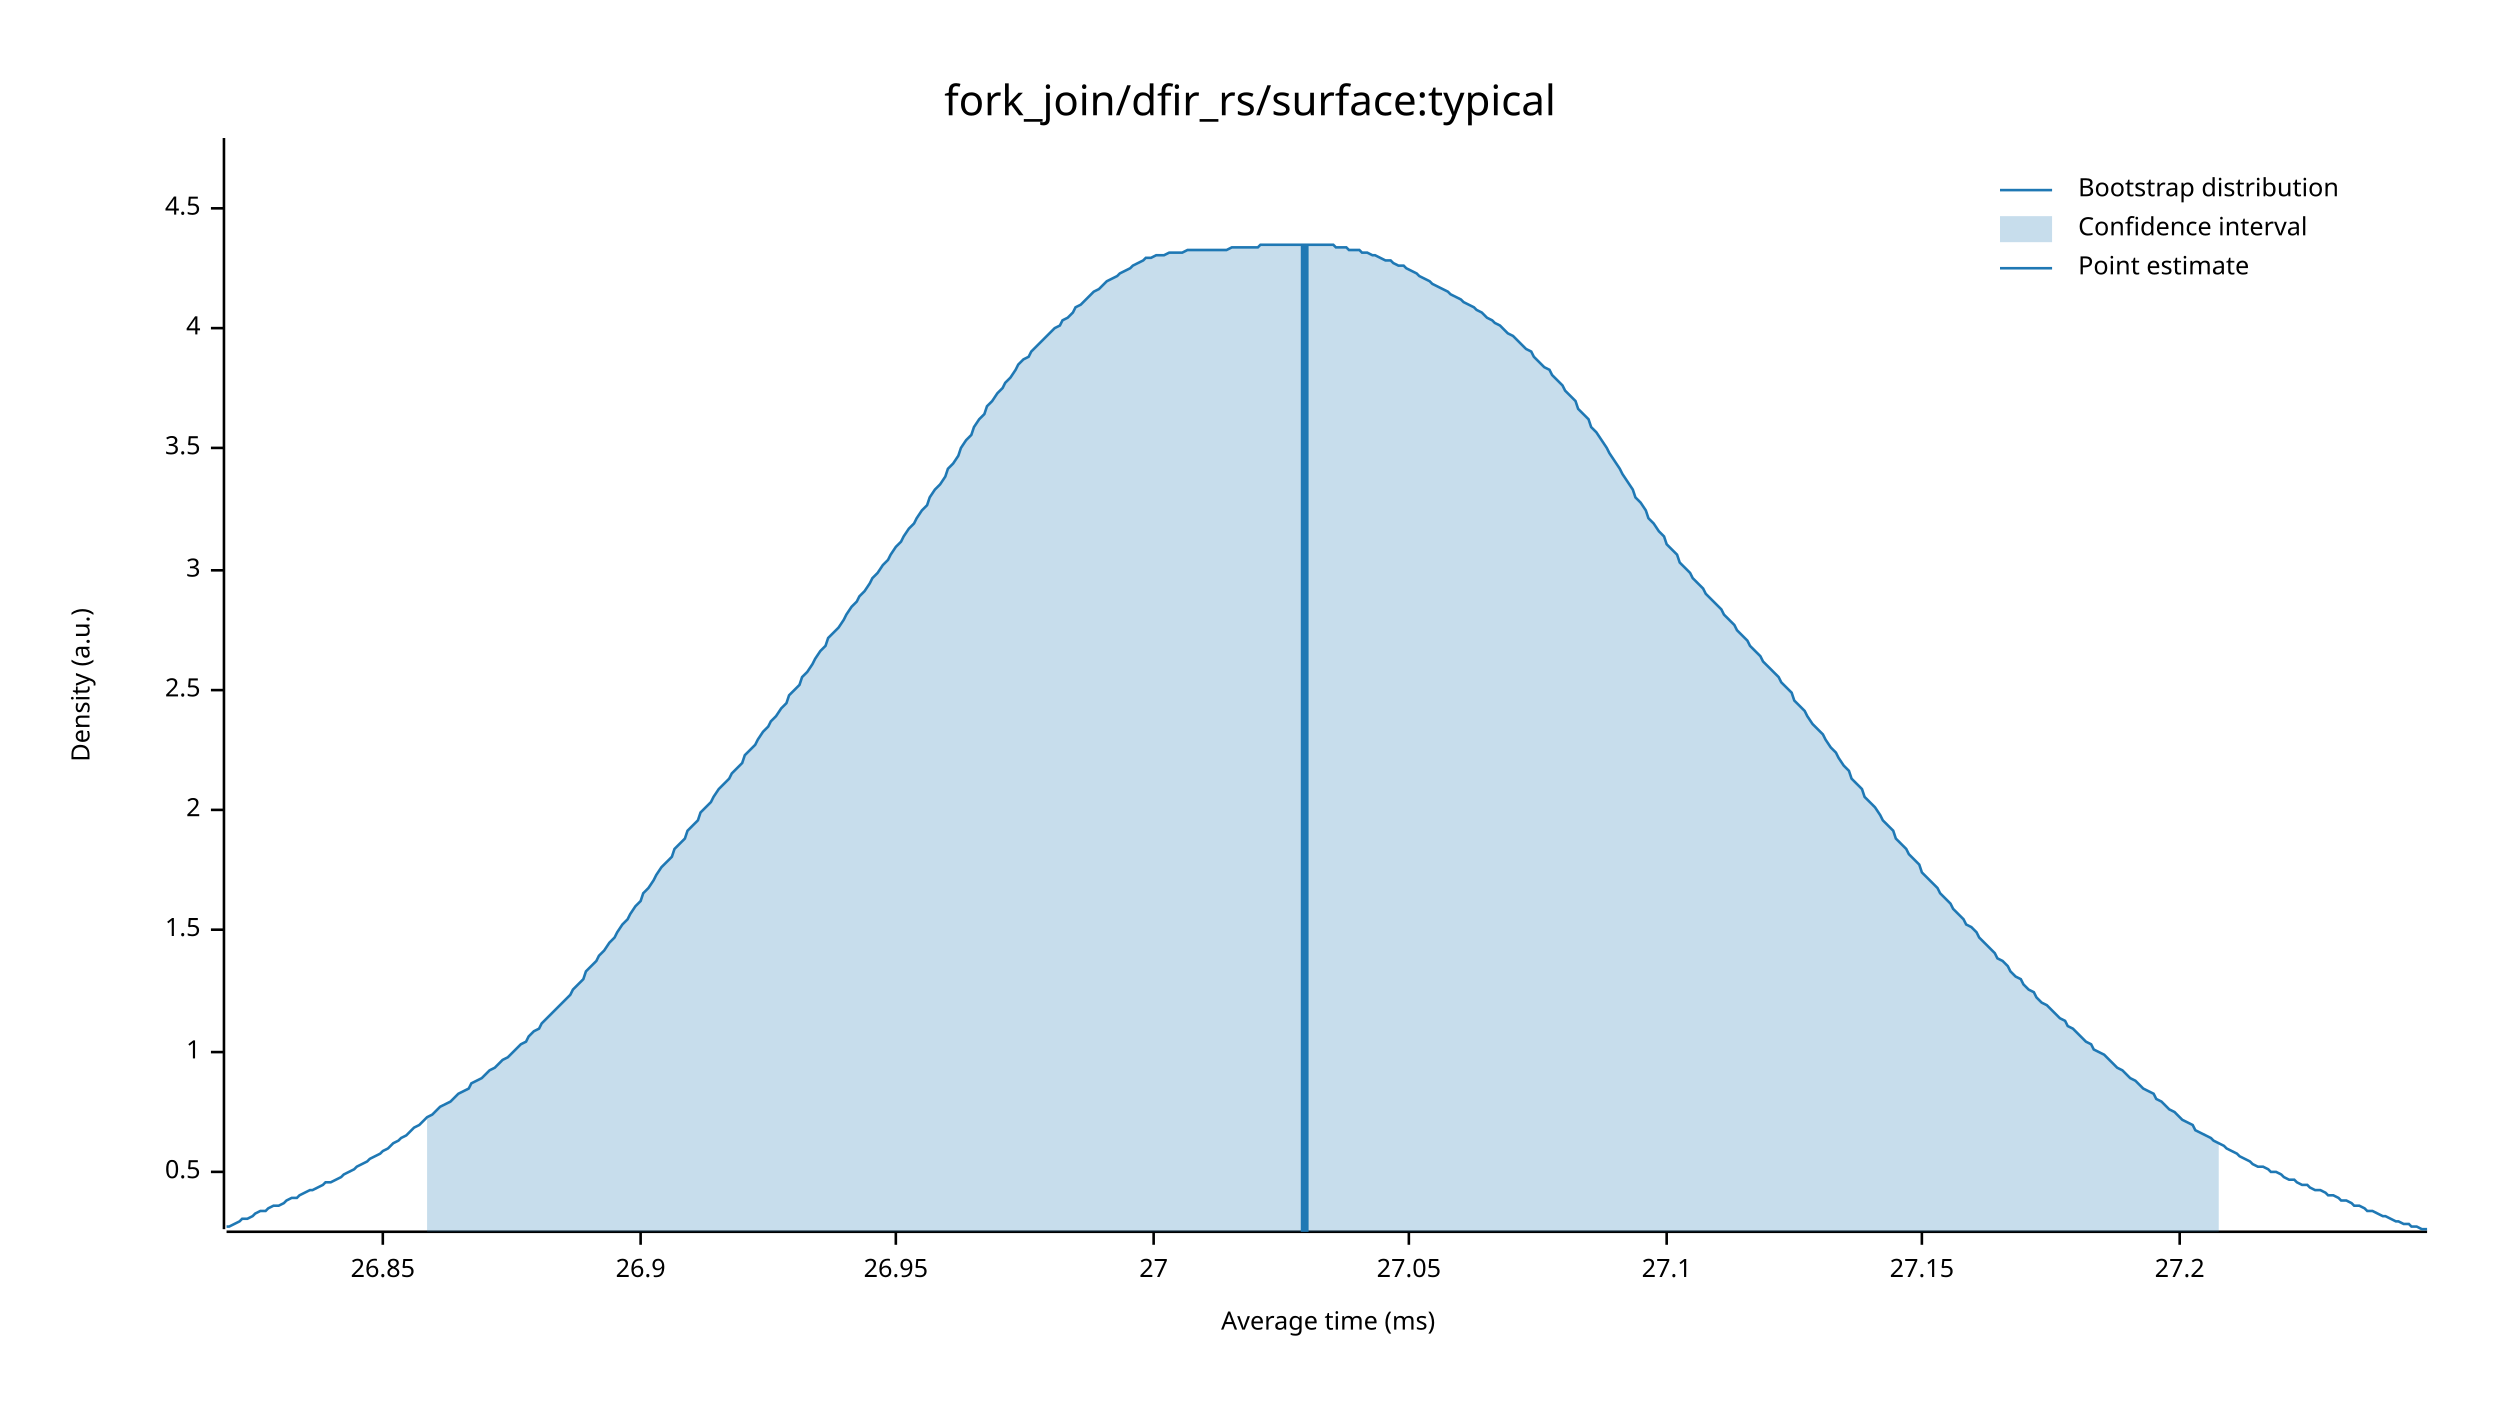
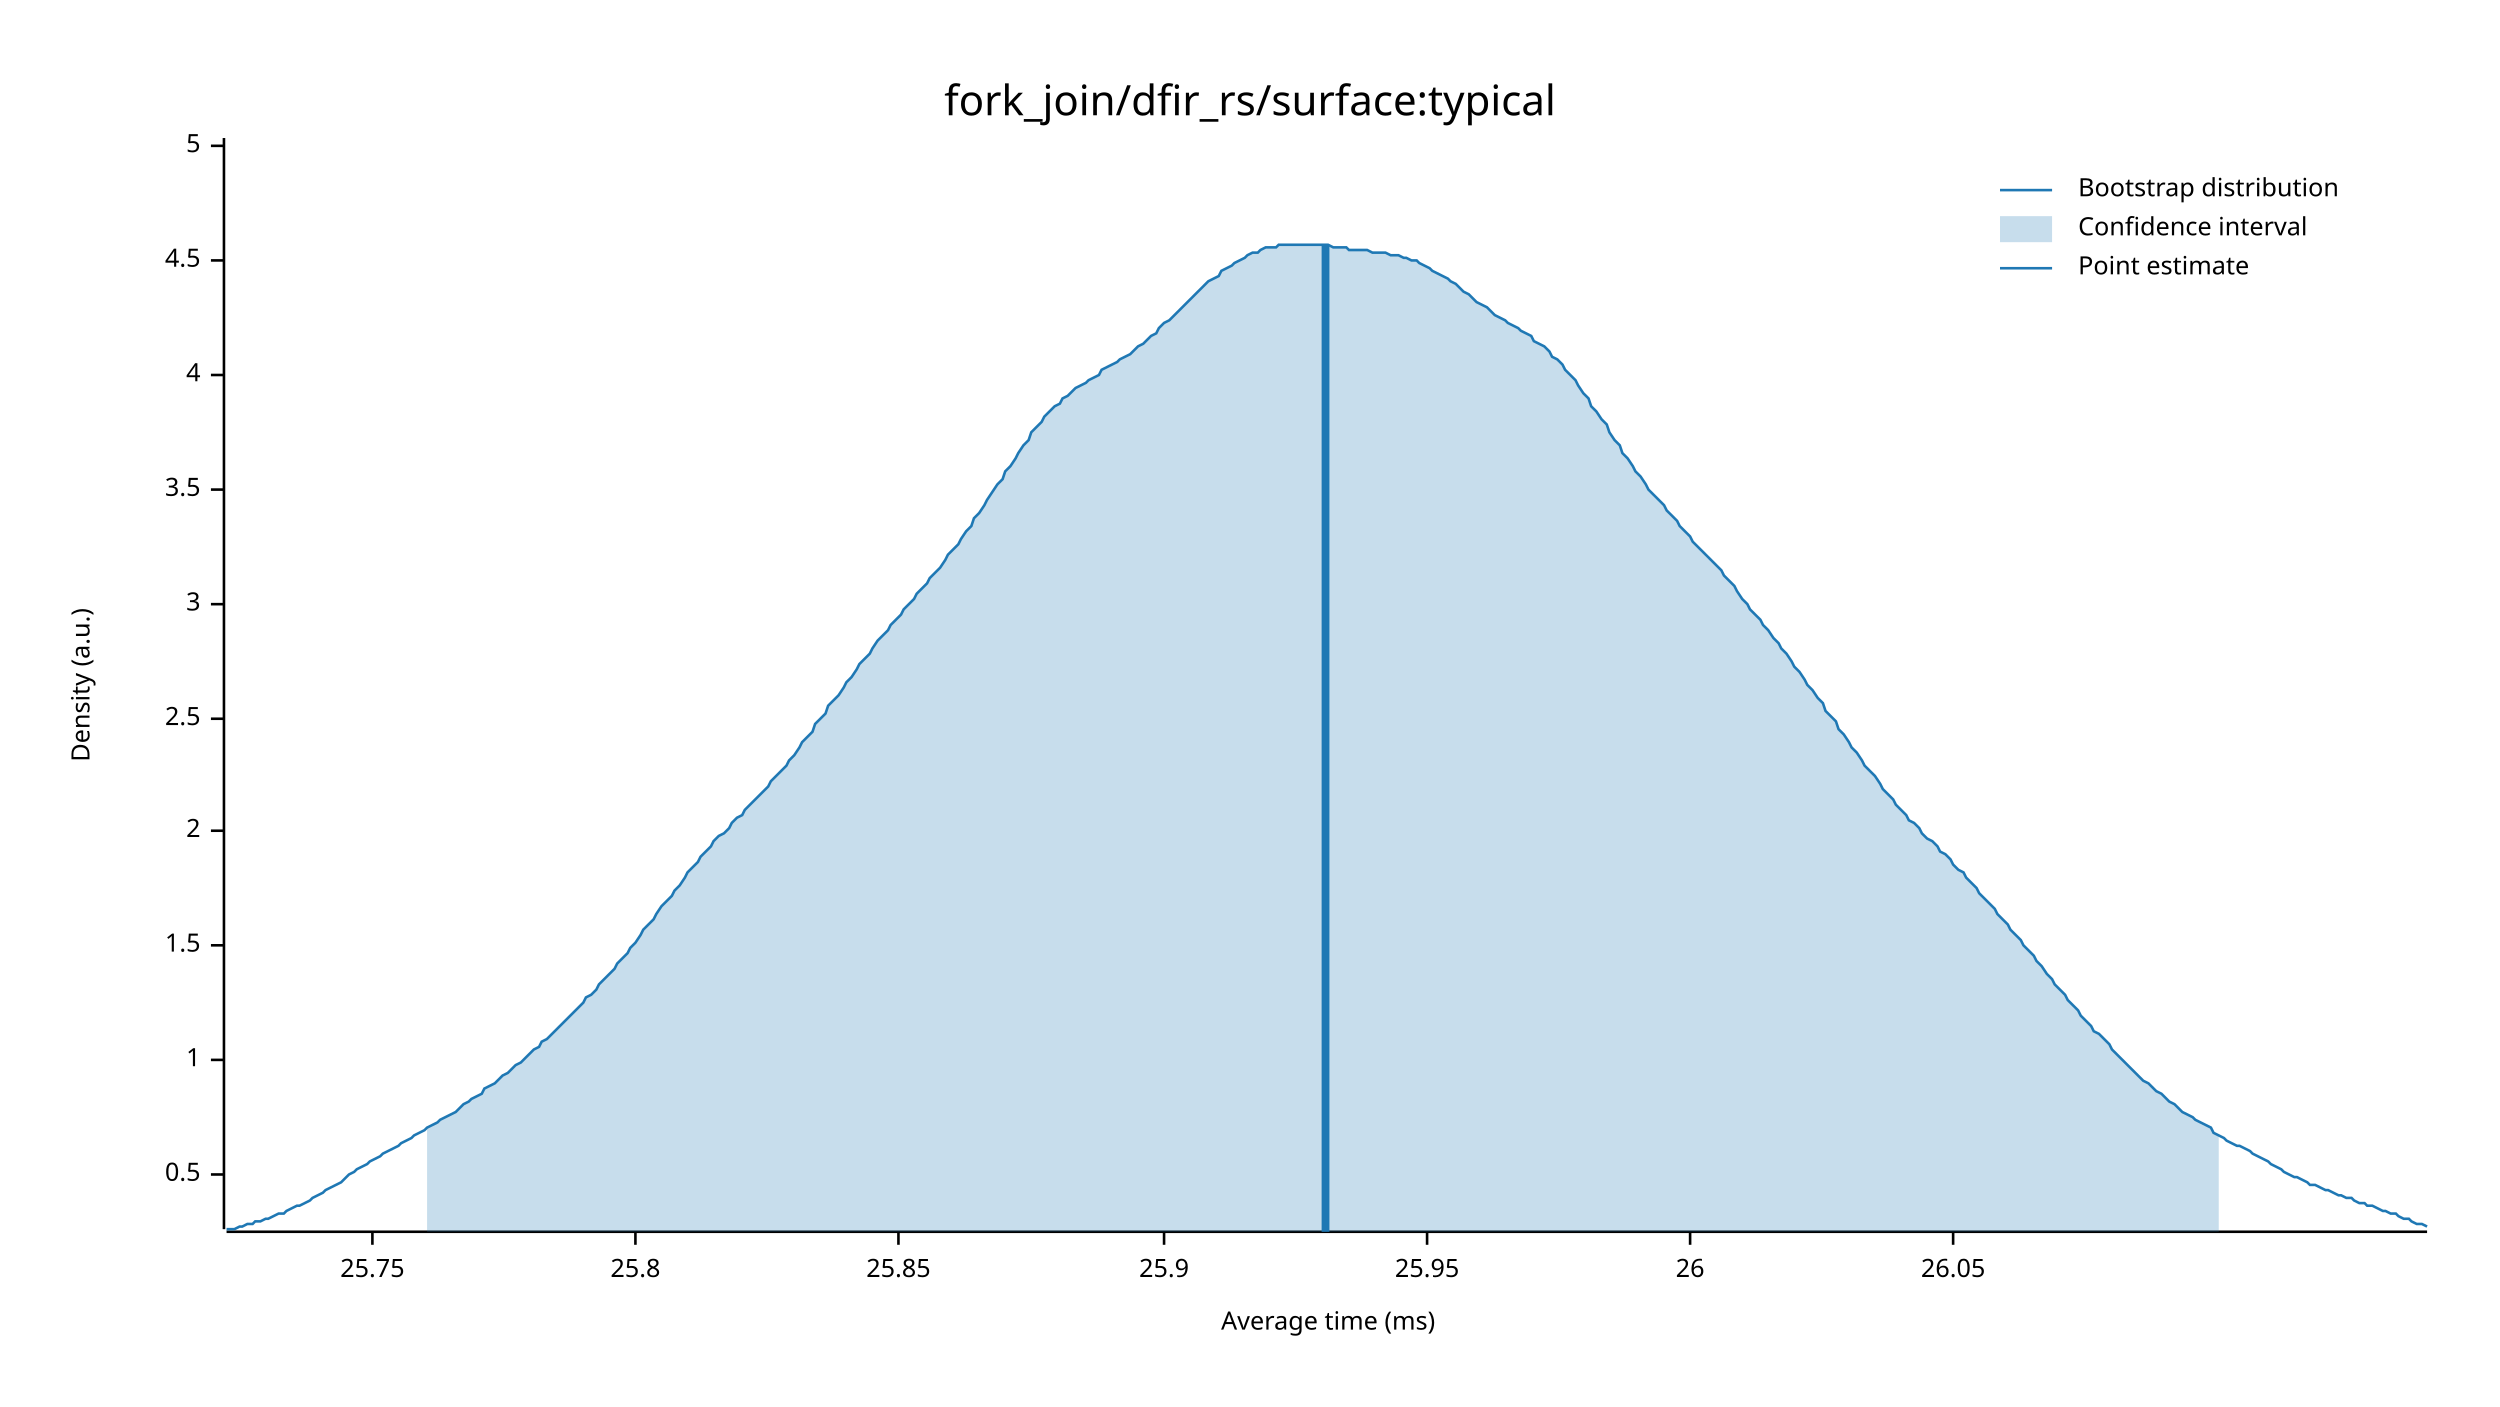
<svg xmlns="http://www.w3.org/2000/svg" width="960" height="540" viewBox="0 0 960 540">
  <text x="480" y="32" dy="0.76em" text-anchor="middle" font-family="sans-serif" font-size="16.129" opacity="1" fill="#000000">
fork_join/dfir_rs/surface:typical
</text>
  <text x="27" y="263" dy="0.76em" text-anchor="middle" font-family="sans-serif" font-size="9.677" opacity="1" fill="#000000" transform="rotate(270, 27, 263)">
Density (a.u.)
</text>
  <text x="510" y="513" dy="-0.5ex" text-anchor="middle" font-family="sans-serif" font-size="9.677" opacity="1" fill="#000000">
Average time (ms)
</text>
  <polyline fill="none" opacity="1" stroke="#000000" stroke-width="1" points="86,53 86,472 " />
-   <text x="77" y="450" dy="0.5ex" text-anchor="end" font-family="sans-serif" font-size="9.677" opacity="1" fill="#000000">
+   <text x="77" y="451" dy="0.5ex" text-anchor="end" font-family="sans-serif" font-size="9.677" opacity="1" fill="#000000">
0.5
</text>
-   <polyline fill="none" opacity="1" stroke="#000000" stroke-width="1" points="81,450 86,450 " />
-   <text x="77" y="404" dy="0.5ex" text-anchor="end" font-family="sans-serif" font-size="9.677" opacity="1" fill="#000000">
+   <polyline fill="none" opacity="1" stroke="#000000" stroke-width="1" points="81,451 86,451 " />
+   <text x="77" y="407" dy="0.5ex" text-anchor="end" font-family="sans-serif" font-size="9.677" opacity="1" fill="#000000">
1
</text>
-   <polyline fill="none" opacity="1" stroke="#000000" stroke-width="1" points="81,404 86,404 " />
-   <text x="77" y="357" dy="0.5ex" text-anchor="end" font-family="sans-serif" font-size="9.677" opacity="1" fill="#000000">
+   <polyline fill="none" opacity="1" stroke="#000000" stroke-width="1" points="81,407 86,407 " />
+   <text x="77" y="363" dy="0.5ex" text-anchor="end" font-family="sans-serif" font-size="9.677" opacity="1" fill="#000000">
1.5
</text>
-   <polyline fill="none" opacity="1" stroke="#000000" stroke-width="1" points="81,357 86,357 " />
-   <text x="77" y="311" dy="0.5ex" text-anchor="end" font-family="sans-serif" font-size="9.677" opacity="1" fill="#000000">
+   <polyline fill="none" opacity="1" stroke="#000000" stroke-width="1" points="81,363 86,363 " />
+   <text x="77" y="319" dy="0.5ex" text-anchor="end" font-family="sans-serif" font-size="9.677" opacity="1" fill="#000000">
2
</text>
-   <polyline fill="none" opacity="1" stroke="#000000" stroke-width="1" points="81,311 86,311 " />
-   <text x="77" y="265" dy="0.5ex" text-anchor="end" font-family="sans-serif" font-size="9.677" opacity="1" fill="#000000">
+   <polyline fill="none" opacity="1" stroke="#000000" stroke-width="1" points="81,319 86,319 " />
+   <text x="77" y="276" dy="0.5ex" text-anchor="end" font-family="sans-serif" font-size="9.677" opacity="1" fill="#000000">
2.5
</text>
-   <polyline fill="none" opacity="1" stroke="#000000" stroke-width="1" points="81,265 86,265 " />
-   <text x="77" y="219" dy="0.5ex" text-anchor="end" font-family="sans-serif" font-size="9.677" opacity="1" fill="#000000">
+   <polyline fill="none" opacity="1" stroke="#000000" stroke-width="1" points="81,276 86,276 " />
+   <text x="77" y="232" dy="0.5ex" text-anchor="end" font-family="sans-serif" font-size="9.677" opacity="1" fill="#000000">
3
</text>
-   <polyline fill="none" opacity="1" stroke="#000000" stroke-width="1" points="81,219 86,219 " />
-   <text x="77" y="172" dy="0.5ex" text-anchor="end" font-family="sans-serif" font-size="9.677" opacity="1" fill="#000000">
+   <polyline fill="none" opacity="1" stroke="#000000" stroke-width="1" points="81,232 86,232 " />
+   <text x="77" y="188" dy="0.5ex" text-anchor="end" font-family="sans-serif" font-size="9.677" opacity="1" fill="#000000">
3.5
</text>
-   <polyline fill="none" opacity="1" stroke="#000000" stroke-width="1" points="81,172 86,172 " />
-   <text x="77" y="126" dy="0.5ex" text-anchor="end" font-family="sans-serif" font-size="9.677" opacity="1" fill="#000000">
+   <polyline fill="none" opacity="1" stroke="#000000" stroke-width="1" points="81,188 86,188 " />
+   <text x="77" y="144" dy="0.5ex" text-anchor="end" font-family="sans-serif" font-size="9.677" opacity="1" fill="#000000">
4
</text>
-   <polyline fill="none" opacity="1" stroke="#000000" stroke-width="1" points="81,126 86,126 " />
-   <text x="77" y="80" dy="0.5ex" text-anchor="end" font-family="sans-serif" font-size="9.677" opacity="1" fill="#000000">
+   <polyline fill="none" opacity="1" stroke="#000000" stroke-width="1" points="81,144 86,144 " />
+   <text x="77" y="100" dy="0.5ex" text-anchor="end" font-family="sans-serif" font-size="9.677" opacity="1" fill="#000000">
4.5
</text>
-   <polyline fill="none" opacity="1" stroke="#000000" stroke-width="1" points="81,80 86,80 " />
+   <polyline fill="none" opacity="1" stroke="#000000" stroke-width="1" points="81,100 86,100 " />
+   <text x="77" y="56" dy="0.5ex" text-anchor="end" font-family="sans-serif" font-size="9.677" opacity="1" fill="#000000">
+ 5
+ </text>
+   <polyline fill="none" opacity="1" stroke="#000000" stroke-width="1" points="81,56 86,56 " />
  <polyline fill="none" opacity="1" stroke="#000000" stroke-width="1" points="87,473 932,473 " />
-   <text x="147" y="483" dy="0.76em" text-anchor="middle" font-family="sans-serif" font-size="9.677" opacity="1" fill="#000000">
- 26.85
+   <text x="143" y="483" dy="0.76em" text-anchor="middle" font-family="sans-serif" font-size="9.677" opacity="1" fill="#000000">
+ 25.75
</text>
-   <polyline fill="none" opacity="1" stroke="#000000" stroke-width="1" points="147,473 147,478 " />
-   <text x="246" y="483" dy="0.76em" text-anchor="middle" font-family="sans-serif" font-size="9.677" opacity="1" fill="#000000">
- 26.9
+   <polyline fill="none" opacity="1" stroke="#000000" stroke-width="1" points="143,473 143,478 " />
+   <text x="244" y="483" dy="0.76em" text-anchor="middle" font-family="sans-serif" font-size="9.677" opacity="1" fill="#000000">
+ 25.8
</text>
-   <polyline fill="none" opacity="1" stroke="#000000" stroke-width="1" points="246,473 246,478 " />
-   <text x="344" y="483" dy="0.76em" text-anchor="middle" font-family="sans-serif" font-size="9.677" opacity="1" fill="#000000">
- 26.95
+   <polyline fill="none" opacity="1" stroke="#000000" stroke-width="1" points="244,473 244,478 " />
+   <text x="345" y="483" dy="0.76em" text-anchor="middle" font-family="sans-serif" font-size="9.677" opacity="1" fill="#000000">
+ 25.85
</text>
-   <polyline fill="none" opacity="1" stroke="#000000" stroke-width="1" points="344,473 344,478 " />
-   <text x="443" y="483" dy="0.76em" text-anchor="middle" font-family="sans-serif" font-size="9.677" opacity="1" fill="#000000">
- 27
+   <polyline fill="none" opacity="1" stroke="#000000" stroke-width="1" points="345,473 345,478 " />
+   <text x="447" y="483" dy="0.76em" text-anchor="middle" font-family="sans-serif" font-size="9.677" opacity="1" fill="#000000">
+ 25.9
</text>
-   <polyline fill="none" opacity="1" stroke="#000000" stroke-width="1" points="443,473 443,478 " />
-   <text x="541" y="483" dy="0.76em" text-anchor="middle" font-family="sans-serif" font-size="9.677" opacity="1" fill="#000000">
- 27.05
+   <polyline fill="none" opacity="1" stroke="#000000" stroke-width="1" points="447,473 447,478 " />
+   <text x="548" y="483" dy="0.76em" text-anchor="middle" font-family="sans-serif" font-size="9.677" opacity="1" fill="#000000">
+ 25.95
</text>
-   <polyline fill="none" opacity="1" stroke="#000000" stroke-width="1" points="541,473 541,478 " />
-   <text x="640" y="483" dy="0.76em" text-anchor="middle" font-family="sans-serif" font-size="9.677" opacity="1" fill="#000000">
- 27.1
+   <polyline fill="none" opacity="1" stroke="#000000" stroke-width="1" points="548,473 548,478 " />
+   <text x="649" y="483" dy="0.76em" text-anchor="middle" font-family="sans-serif" font-size="9.677" opacity="1" fill="#000000">
+ 26
</text>
-   <polyline fill="none" opacity="1" stroke="#000000" stroke-width="1" points="640,473 640,478 " />
-   <text x="738" y="483" dy="0.76em" text-anchor="middle" font-family="sans-serif" font-size="9.677" opacity="1" fill="#000000">
- 27.15
+   <polyline fill="none" opacity="1" stroke="#000000" stroke-width="1" points="649,473 649,478 " />
+   <text x="750" y="483" dy="0.76em" text-anchor="middle" font-family="sans-serif" font-size="9.677" opacity="1" fill="#000000">
+ 26.05
</text>
-   <polyline fill="none" opacity="1" stroke="#000000" stroke-width="1" points="738,473 738,478 " />
-   <text x="837" y="483" dy="0.76em" text-anchor="middle" font-family="sans-serif" font-size="9.677" opacity="1" fill="#000000">
- 27.2
- </text>
-   <polyline fill="none" opacity="1" stroke="#000000" stroke-width="1" points="837,473 837,478 " />
-   <polyline fill="none" opacity="1" stroke="#1F78B4" stroke-width="1" points="87,471 88,471 90,470 92,469 93,468 95,468 97,467 98,466 100,465 102,465 103,464 105,463 107,463 109,462 110,461 112,460 114,460 115,459 117,458 119,457 120,457 122,456 124,455 125,454 127,454 129,453 131,452 132,451 134,450 136,449 137,448 139,447 141,446 142,445 144,444 146,443 147,442 149,441 151,439 153,438 154,437 156,436 158,434 159,433 161,432 163,430 164,429 166,428 168,426 169,425 171,424 173,423 175,421 176,420 178,419 180,418 181,416 183,415 185,414 186,413 188,411 190,410 191,409 193,407 195,406 197,404 198,403 200,401 202,400 203,398 205,396 207,395 208,393 210,391 212,389 214,387 215,386 217,384 219,382 220,380 222,378 224,376 225,373 227,371 229,369 230,367 232,365 234,362 236,360 237,358 239,355 241,353 242,351 244,348 246,346 247,343 249,341 251,338 252,336 254,333 256,331 258,329 259,326 261,324 263,322 264,319 266,317 268,315 269,312 271,310 273,308 274,306 276,303 278,301 280,299 281,297 283,295 285,293 286,290 288,288 290,286 291,284 293,281 295,279 296,277 298,275 300,272 302,270 303,267 305,265 307,263 308,260 310,258 312,255 313,253 315,250 317,248 318,245 320,243 322,241 324,238 325,236 327,233 329,231 330,229 332,227 334,224 335,222 337,220 339,217 341,215 342,213 344,210 346,208 347,206 349,203 351,201 352,199 354,196 356,194 357,191 359,188 361,186 363,183 364,180 366,178 368,175 369,172 371,169 373,167 374,164 376,161 378,159 379,156 381,154 383,151 385,149 386,147 388,145 390,142 391,140 393,138 395,137 396,135 398,133 400,131 401,130 403,128 405,126 407,125 408,123 410,122 412,120 413,118 415,117 417,115 418,114 420,112 422,111 423,110 425,108 427,107 429,106 430,105 432,104 434,103 435,102 437,101 439,100 440,99 442,99 444,98 445,98 447,98 449,97 451,97 452,97 454,97 456,96 457,96 459,96 461,96 462,96 464,96 466,96 468,96 469,96 471,96 473,95 474,95 476,95 478,95 479,95 481,95 483,95 484,94 486,94 488,94 490,94 491,94 493,94 495,94 496,94 498,94 500,94 501,94 503,94 505,94 506,94 508,94 510,94 512,94 513,95 515,95 517,95 518,96 520,96 522,96 523,97 525,97 527,98 528,98 530,99 532,100 534,100 535,101 537,102 539,102 540,103 542,104 544,105 545,106 547,107 549,108 550,109 552,110 554,111 556,112 557,113 559,114 561,115 562,116 564,117 566,118 567,119 569,120 571,122 573,123 574,124 576,125 578,127 579,128 581,129 583,131 584,132 586,134 588,135 589,137 591,139 593,141 595,142 596,144 598,146 600,148 601,150 603,152 605,154 606,157 608,159 610,161 611,164 613,166 615,169 617,172 618,174 620,177 622,180 623,182 625,185 627,188 628,191 630,193 632,196 633,199 635,201 637,204 639,206 640,209 642,211 644,213 645,216 647,218 649,220 650,222 652,224 654,226 655,228 657,230 659,232 661,234 662,236 664,238 666,240 667,242 669,244 671,246 672,248 674,250 676,252 677,254 679,256 681,258 683,260 684,262 686,264 688,266 689,269 691,271 693,273 694,275 696,278 698,280 700,282 701,284 703,287 705,289 706,291 708,294 710,296 711,299 713,301 715,303 716,306 718,308 720,310 722,313 723,315 725,317 727,319 728,322 730,324 732,326 733,328 735,330 737,332 738,335 740,337 742,339 744,341 745,343 747,345 749,347 750,349 752,351 754,353 755,355 757,356 759,358 760,360 762,362 764,364 766,366 767,368 769,369 771,371 772,373 774,375 776,376 777,378 779,380 781,381 782,383 784,385 786,386 788,388 789,389 791,391 793,392 794,394 796,395 798,397 799,398 801,400 803,401 804,403 806,404 808,405 810,407 811,408 813,410 815,411 816,412 818,414 820,415 821,416 823,418 825,419 827,420 828,422 830,423 832,425 833,426 835,427 837,429 838,430 840,431 842,432 843,434 845,435 847,436 849,437 850,438 852,439 854,440 855,441 857,442 859,443 860,444 862,445 864,446 865,447 867,448 869,448 871,449 872,450 874,450 876,451 877,452 879,453 881,453 882,454 884,455 886,455 887,456 889,457 891,457 893,458 894,459 896,459 898,460 899,461 901,461 903,462 904,463 906,463 908,464 909,465 911,465 913,466 915,467 916,467 918,468 920,469 921,469 923,470 925,470 926,471 928,471 930,472 932,472 " />
-   <polygon opacity="0.25" fill="#1F78B4" points="164,429 166,428 168,426 169,425 171,424 173,423 175,421 176,420 178,419 180,418 181,416 183,415 185,414 186,413 188,411 190,410 191,409 193,407 195,406 197,404 198,403 200,401 202,400 203,398 205,396 207,395 208,393 210,391 212,389 214,387 215,386 217,384 219,382 220,380 222,378 224,376 225,373 227,371 229,369 230,367 232,365 234,362 236,360 237,358 239,355 241,353 242,351 244,348 246,346 247,343 249,341 251,338 252,336 254,333 256,331 258,329 259,326 261,324 263,322 264,319 266,317 268,315 269,312 271,310 273,308 274,306 276,303 278,301 280,299 281,297 283,295 285,293 286,290 288,288 290,286 291,284 293,281 295,279 296,277 298,275 300,272 302,270 303,267 305,265 307,263 308,260 310,258 312,255 313,253 315,250 317,248 318,245 320,243 322,241 324,238 325,236 327,233 329,231 330,229 332,227 334,224 335,222 337,220 339,217 341,215 342,213 344,210 346,208 347,206 349,203 351,201 352,199 354,196 356,194 357,191 359,188 361,186 363,183 364,180 366,178 368,175 369,172 371,169 373,167 374,164 376,161 378,159 379,156 381,154 383,151 385,149 386,147 388,145 390,142 391,140 393,138 395,137 396,135 398,133 400,131 401,130 403,128 405,126 407,125 408,123 410,122 412,120 413,118 415,117 417,115 418,114 420,112 422,111 423,110 425,108 427,107 429,106 430,105 432,104 434,103 435,102 437,101 439,100 440,99 442,99 444,98 445,98 447,98 449,97 451,97 452,97 454,97 456,96 457,96 459,96 461,96 462,96 464,96 466,96 468,96 469,96 471,96 473,95 474,95 476,95 478,95 479,95 481,95 483,95 484,94 486,94 488,94 490,94 491,94 493,94 495,94 496,94 498,94 500,94 501,94 503,94 505,94 506,94 508,94 510,94 512,94 513,95 515,95 517,95 518,96 520,96 522,96 523,97 525,97 527,98 528,98 530,99 532,100 534,100 535,101 537,102 539,102 540,103 542,104 544,105 545,106 547,107 549,108 550,109 552,110 554,111 556,112 557,113 559,114 561,115 562,116 564,117 566,118 567,119 569,120 571,122 573,123 574,124 576,125 578,127 579,128 581,129 583,131 584,132 586,134 588,135 589,137 591,139 593,141 595,142 596,144 598,146 600,148 601,150 603,152 605,154 606,157 608,159 610,161 611,164 613,166 615,169 617,172 618,174 620,177 622,180 623,182 625,185 627,188 628,191 630,193 632,196 633,199 635,201 637,204 639,206 640,209 642,211 644,213 645,216 647,218 649,220 650,222 652,224 654,226 655,228 657,230 659,232 661,234 662,236 664,238 666,240 667,242 669,244 671,246 672,248 674,250 676,252 677,254 679,256 681,258 683,260 684,262 686,264 688,266 689,269 691,271 693,273 694,275 696,278 698,280 700,282 701,284 703,287 705,289 706,291 708,294 710,296 711,299 713,301 715,303 716,306 718,308 720,310 722,313 723,315 725,317 727,319 728,322 730,324 732,326 733,328 735,330 737,332 738,335 740,337 742,339 744,341 745,343 747,345 749,347 750,349 752,351 754,353 755,355 757,356 759,358 760,360 762,362 764,364 766,366 767,368 769,369 771,371 772,373 774,375 776,376 777,378 779,380 781,381 782,383 784,385 786,386 788,388 789,389 791,391 793,392 794,394 796,395 798,397 799,398 801,400 803,401 804,403 806,404 808,405 810,407 811,408 813,410 815,411 816,412 818,414 820,415 821,416 823,418 825,419 827,420 828,422 830,423 832,425 833,426 835,427 837,429 838,430 840,431 842,432 843,434 845,435 847,436 849,437 850,438 852,439 852,473 164,473 " />
-   <polyline fill="none" opacity="1" stroke="#1F78B4" stroke-width="3" points="501,473 501,94 " />
+   <polyline fill="none" opacity="1" stroke="#000000" stroke-width="1" points="750,473 750,478 " />
+   <polyline fill="none" opacity="1" stroke="#1F78B4" stroke-width="1" points="87,472 88,472 90,472 92,471 93,471 95,470 97,470 98,469 100,469 102,468 103,468 105,467 107,466 109,466 110,465 112,464 114,463 115,463 117,462 119,461 120,460 122,459 124,458 125,457 127,456 129,455 131,454 132,453 134,451 136,450 137,449 139,448 141,447 142,446 144,445 146,444 147,443 149,442 151,441 153,440 154,439 156,438 158,437 159,436 161,435 163,434 164,433 166,432 168,431 169,430 171,429 173,428 175,427 176,426 178,424 180,423 181,422 183,421 185,420 186,418 188,417 190,416 191,415 193,413 195,412 197,410 198,409 200,408 202,406 203,405 205,403 207,402 208,400 210,399 212,397 214,395 215,394 217,392 219,390 220,389 222,387 224,385 225,383 227,382 229,380 230,378 232,376 234,374 236,372 237,370 239,368 241,366 242,364 244,362 246,359 247,357 249,355 251,353 252,351 254,348 256,346 258,344 259,342 261,340 263,337 264,335 266,333 268,331 269,329 271,327 273,325 274,323 276,321 278,320 280,318 281,316 283,314 285,313 286,311 288,309 290,307 291,306 293,304 295,302 296,300 298,298 300,296 302,294 303,292 305,290 307,287 308,285 310,283 312,281 313,278 315,276 317,274 318,271 320,269 322,267 324,264 325,262 327,260 329,257 330,255 332,253 334,251 335,249 337,246 339,244 341,242 342,240 344,238 346,236 347,234 349,232 351,230 352,228 354,226 356,224 357,222 359,220 361,218 363,215 364,213 366,211 368,209 369,207 371,204 373,202 374,199 376,197 378,194 379,192 381,189 383,186 385,184 386,181 388,179 390,176 391,174 393,171 395,169 396,166 398,164 400,162 401,160 403,158 405,156 407,155 408,153 410,152 412,150 413,149 415,148 417,147 418,146 420,145 422,144 423,142 425,141 427,140 429,139 430,138 432,137 434,136 435,135 437,133 439,132 440,131 442,129 444,128 445,126 447,124 449,123 451,121 452,120 454,118 456,116 457,115 459,113 461,111 462,110 464,108 466,107 468,106 469,104 471,103 473,102 474,101 476,100 478,99 479,98 481,97 483,97 484,96 486,95 488,95 490,95 491,94 493,94 495,94 496,94 498,94 500,94 501,94 503,94 505,94 506,94 508,94 510,94 512,95 513,95 515,95 517,95 518,96 520,96 522,96 523,96 525,96 527,97 528,97 530,97 532,97 534,98 535,98 537,98 539,99 540,99 542,100 544,100 545,101 547,102 549,103 550,104 552,105 554,106 556,107 557,108 559,109 561,111 562,112 564,113 566,115 567,116 569,117 571,118 573,120 574,121 576,122 578,123 579,124 581,125 583,126 584,127 586,128 588,129 589,131 591,132 593,133 595,135 596,137 598,138 600,140 601,142 603,144 605,146 606,148 608,151 610,153 611,156 613,158 615,161 617,163 618,166 620,169 622,171 623,174 625,176 627,179 628,181 630,183 632,186 633,188 635,190 637,192 639,194 640,196 642,198 644,200 645,202 647,204 649,206 650,208 652,210 654,212 655,213 657,215 659,217 661,219 662,221 664,223 666,225 667,227 669,230 671,232 672,234 674,236 676,238 677,240 679,242 681,245 683,247 684,249 686,251 688,254 689,256 691,258 693,261 694,263 696,265 698,268 700,270 701,273 703,275 705,277 706,280 708,282 710,285 711,287 713,289 715,292 716,294 718,296 720,298 722,301 723,303 725,305 727,307 728,309 730,311 732,313 733,315 735,316 737,318 738,320 740,322 742,323 744,325 745,327 747,328 749,330 750,332 752,334 754,335 755,337 757,339 759,341 760,343 762,345 764,347 766,349 767,351 769,353 771,355 772,357 774,359 776,361 777,363 779,365 781,367 782,369 784,371 786,374 788,376 789,378 791,380 793,382 794,384 796,386 798,388 799,390 801,392 803,394 804,396 806,397 808,399 810,401 811,403 813,405 815,407 816,408 818,410 820,412 821,413 823,415 825,416 827,418 828,419 830,420 832,422 833,423 835,424 837,426 838,427 840,428 842,429 843,430 845,431 847,432 849,433 850,435 852,436 854,437 855,438 857,439 859,440 860,440 862,441 864,442 865,443 867,444 869,445 871,446 872,447 874,448 876,449 877,450 879,451 881,452 882,452 884,453 886,454 887,455 889,455 891,456 893,457 894,457 896,458 898,459 899,459 901,460 903,460 904,461 906,462 908,462 909,463 911,463 913,464 915,465 916,465 918,466 920,466 921,467 923,468 925,468 926,469 928,470 930,470 932,471 " />
+   <polygon opacity="0.25" fill="#1F78B4" points="164,433 166,432 168,431 169,430 171,429 173,428 175,427 176,426 178,424 180,423 181,422 183,421 185,420 186,418 188,417 190,416 191,415 193,413 195,412 197,410 198,409 200,408 202,406 203,405 205,403 207,402 208,400 210,399 212,397 214,395 215,394 217,392 219,390 220,389 222,387 224,385 225,383 227,382 229,380 230,378 232,376 234,374 236,372 237,370 239,368 241,366 242,364 244,362 246,359 247,357 249,355 251,353 252,351 254,348 256,346 258,344 259,342 261,340 263,337 264,335 266,333 268,331 269,329 271,327 273,325 274,323 276,321 278,320 280,318 281,316 283,314 285,313 286,311 288,309 290,307 291,306 293,304 295,302 296,300 298,298 300,296 302,294 303,292 305,290 307,287 308,285 310,283 312,281 313,278 315,276 317,274 318,271 320,269 322,267 324,264 325,262 327,260 329,257 330,255 332,253 334,251 335,249 337,246 339,244 341,242 342,240 344,238 346,236 347,234 349,232 351,230 352,228 354,226 356,224 357,222 359,220 361,218 363,215 364,213 366,211 368,209 369,207 371,204 373,202 374,199 376,197 378,194 379,192 381,189 383,186 385,184 386,181 388,179 390,176 391,174 393,171 395,169 396,166 398,164 400,162 401,160 403,158 405,156 407,155 408,153 410,152 412,150 413,149 415,148 417,147 418,146 420,145 422,144 423,142 425,141 427,140 429,139 430,138 432,137 434,136 435,135 437,133 439,132 440,131 442,129 444,128 445,126 447,124 449,123 451,121 452,120 454,118 456,116 457,115 459,113 461,111 462,110 464,108 466,107 468,106 469,104 471,103 473,102 474,101 476,100 478,99 479,98 481,97 483,97 484,96 486,95 488,95 490,95 491,94 493,94 495,94 496,94 498,94 500,94 501,94 503,94 505,94 506,94 508,94 510,94 512,95 513,95 515,95 517,95 518,96 520,96 522,96 523,96 525,96 527,97 528,97 530,97 532,97 534,98 535,98 537,98 539,99 540,99 542,100 544,100 545,101 547,102 549,103 550,104 552,105 554,106 556,107 557,108 559,109 561,111 562,112 564,113 566,115 567,116 569,117 571,118 573,120 574,121 576,122 578,123 579,124 581,125 583,126 584,127 586,128 588,129 589,131 591,132 593,133 595,135 596,137 598,138 600,140 601,142 603,144 605,146 606,148 608,151 610,153 611,156 613,158 615,161 617,163 618,166 620,169 622,171 623,174 625,176 627,179 628,181 630,183 632,186 633,188 635,190 637,192 639,194 640,196 642,198 644,200 645,202 647,204 649,206 650,208 652,210 654,212 655,213 657,215 659,217 661,219 662,221 664,223 666,225 667,227 669,230 671,232 672,234 674,236 676,238 677,240 679,242 681,245 683,247 684,249 686,251 688,254 689,256 691,258 693,261 694,263 696,265 698,268 700,270 701,273 703,275 705,277 706,280 708,282 710,285 711,287 713,289 715,292 716,294 718,296 720,298 722,301 723,303 725,305 727,307 728,309 730,311 732,313 733,315 735,316 737,318 738,320 740,322 742,323 744,325 745,327 747,328 749,330 750,332 752,334 754,335 755,337 757,339 759,341 760,343 762,345 764,347 766,349 767,351 769,353 771,355 772,357 774,359 776,361 777,363 779,365 781,367 782,369 784,371 786,374 788,376 789,378 791,380 793,382 794,384 796,386 798,388 799,390 801,392 803,394 804,396 806,397 808,399 810,401 811,403 813,405 815,407 816,408 818,410 820,412 821,413 823,415 825,416 827,418 828,419 830,420 832,422 833,423 835,424 837,426 838,427 840,428 842,429 843,430 845,431 847,432 849,433 850,435 852,436 852,473 164,473 " />
+   <polyline fill="none" opacity="1" stroke="#1F78B4" stroke-width="3" points="509,473 509,94 " />
  <text x="798" y="68" dy="0.76em" text-anchor="start" font-family="sans-serif" font-size="9.677" opacity="1" fill="#000000">
Bootstrap distribution
</text>
  <text x="798" y="83" dy="0.76em" text-anchor="start" font-family="sans-serif" font-size="9.677" opacity="1" fill="#000000">
Confidence interval
</text>
  <text x="798" y="98" dy="0.76em" text-anchor="start" font-family="sans-serif" font-size="9.677" opacity="1" fill="#000000">
Point estimate
</text>
  <polyline fill="none" opacity="1" stroke="#1F78B4" stroke-width="1" points="768,73 788,73 " />
  <rect x="768" y="83" width="20" height="10" opacity="0.25" fill="#1F78B4" stroke="none" />
  <polyline fill="none" opacity="1" stroke="#1F78B4" stroke-width="1" points="768,103 788,103 " />
</svg>
